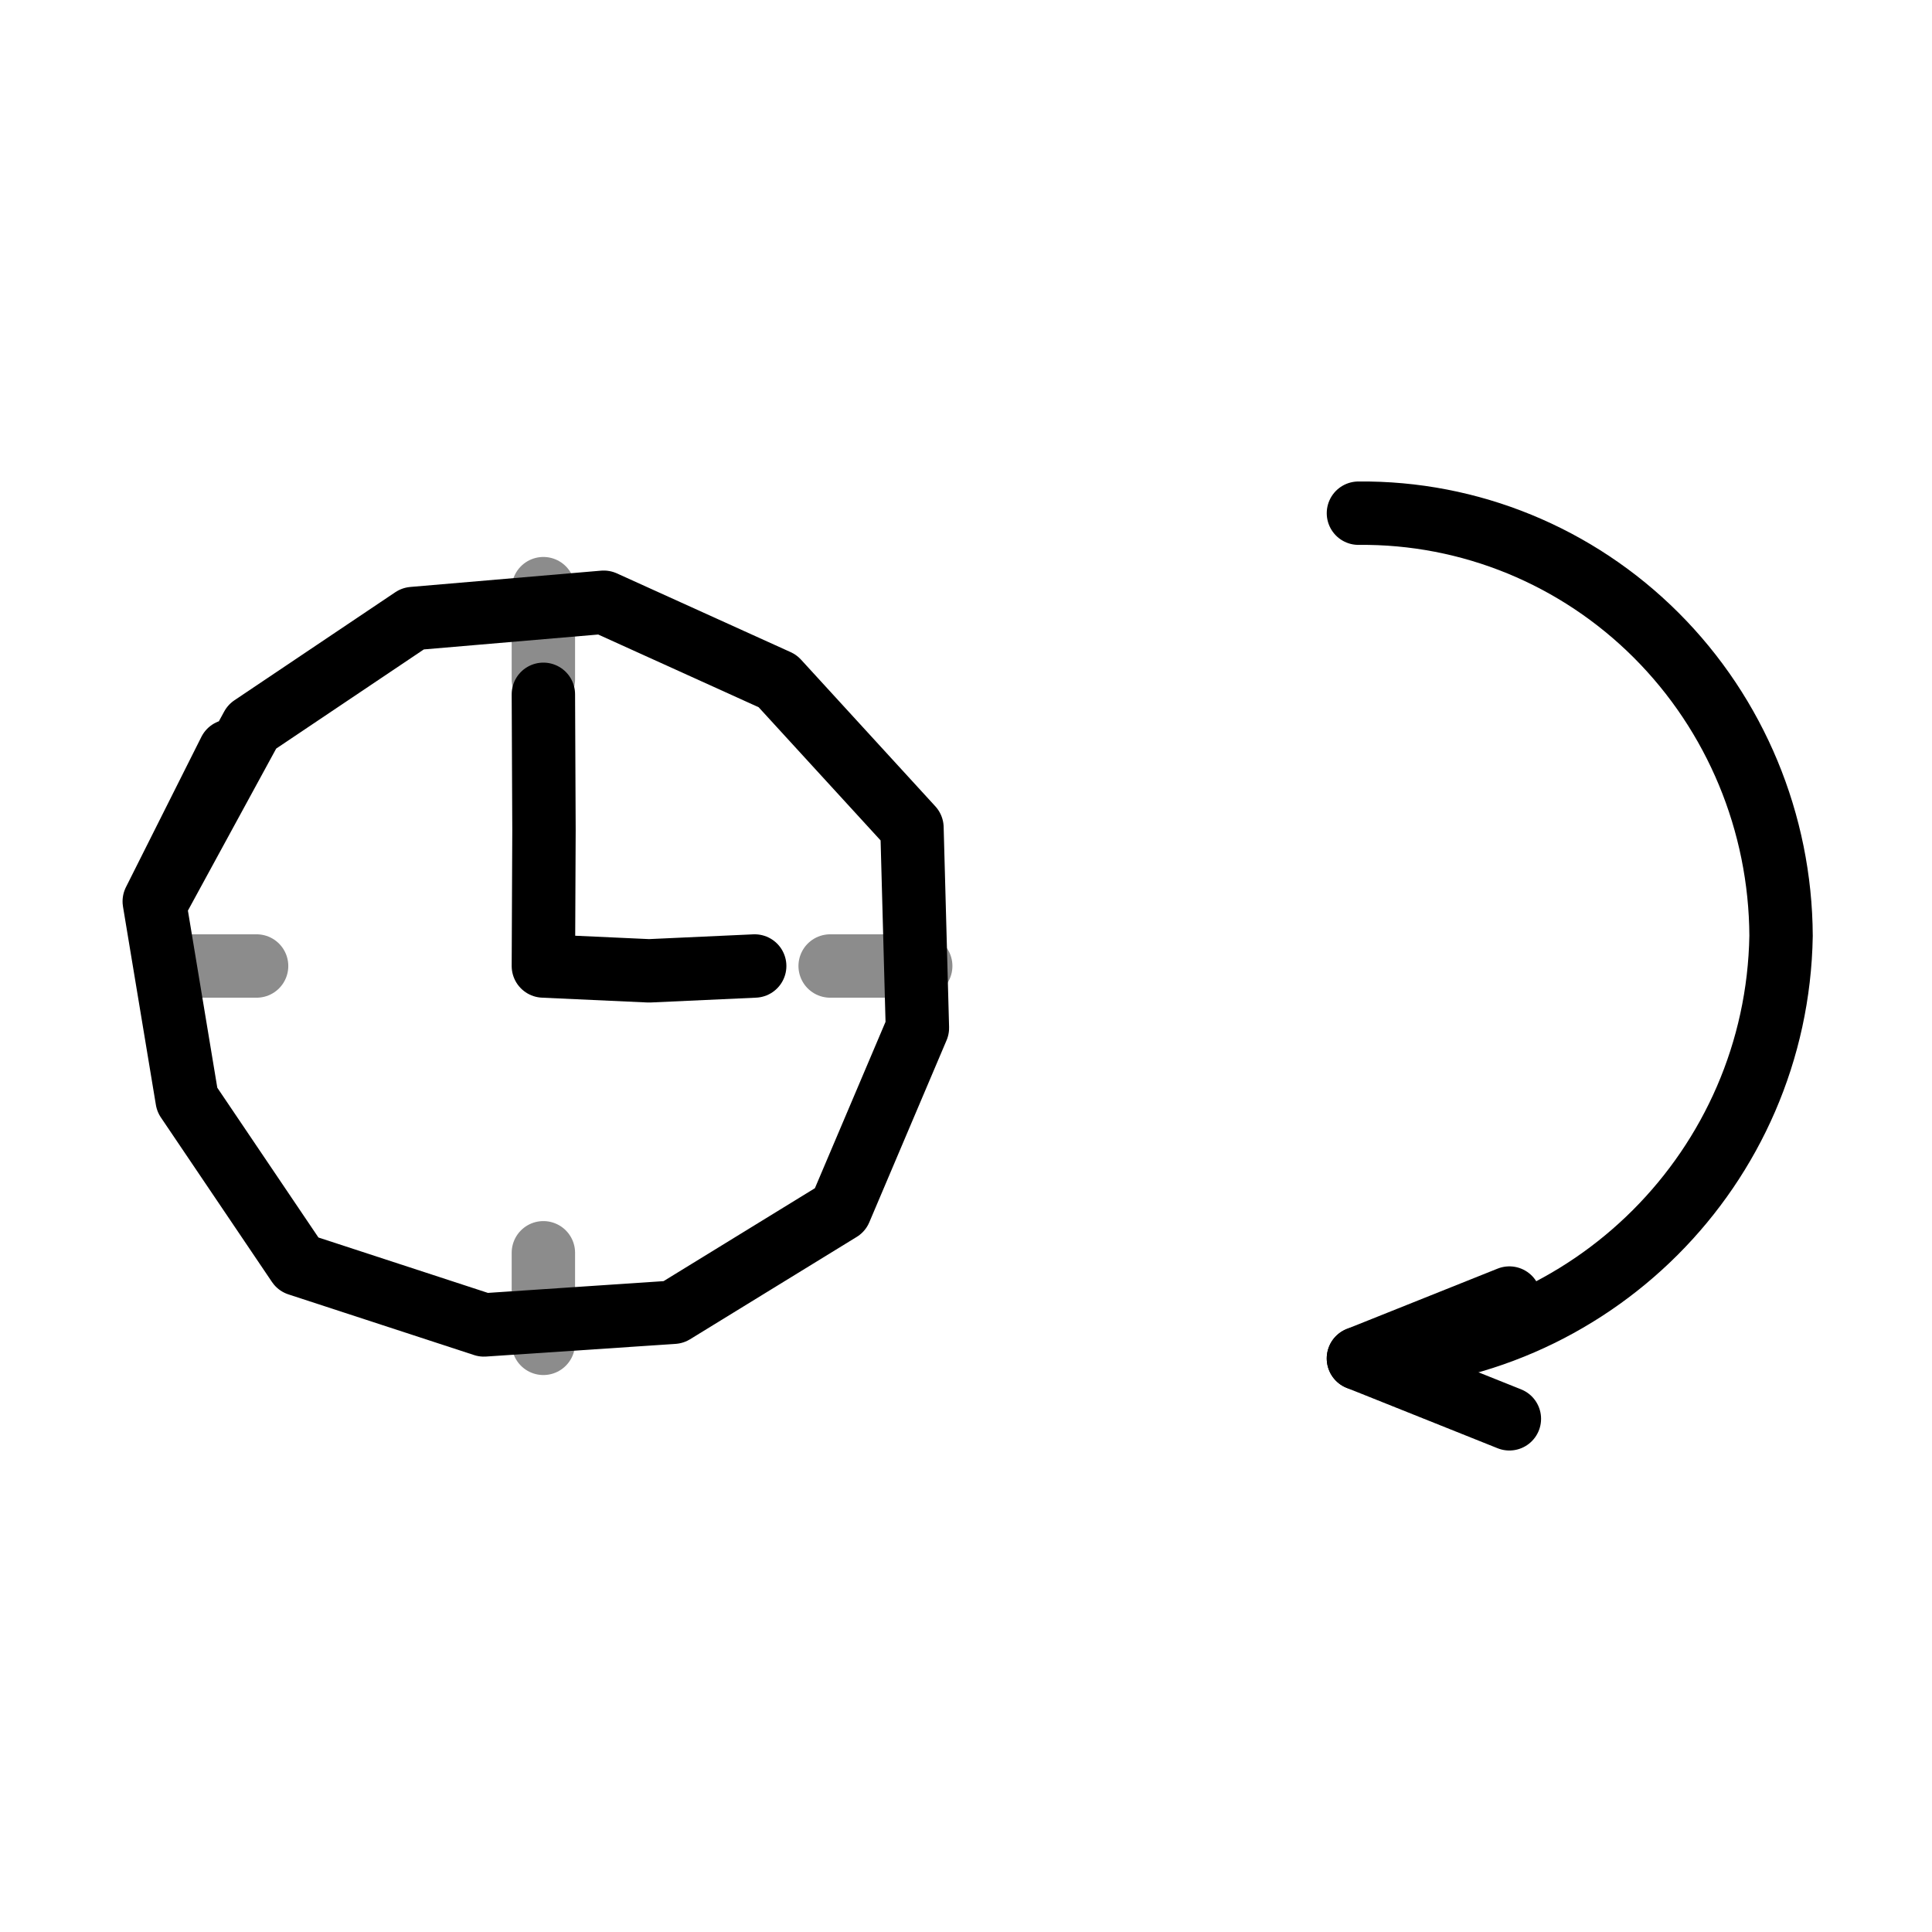
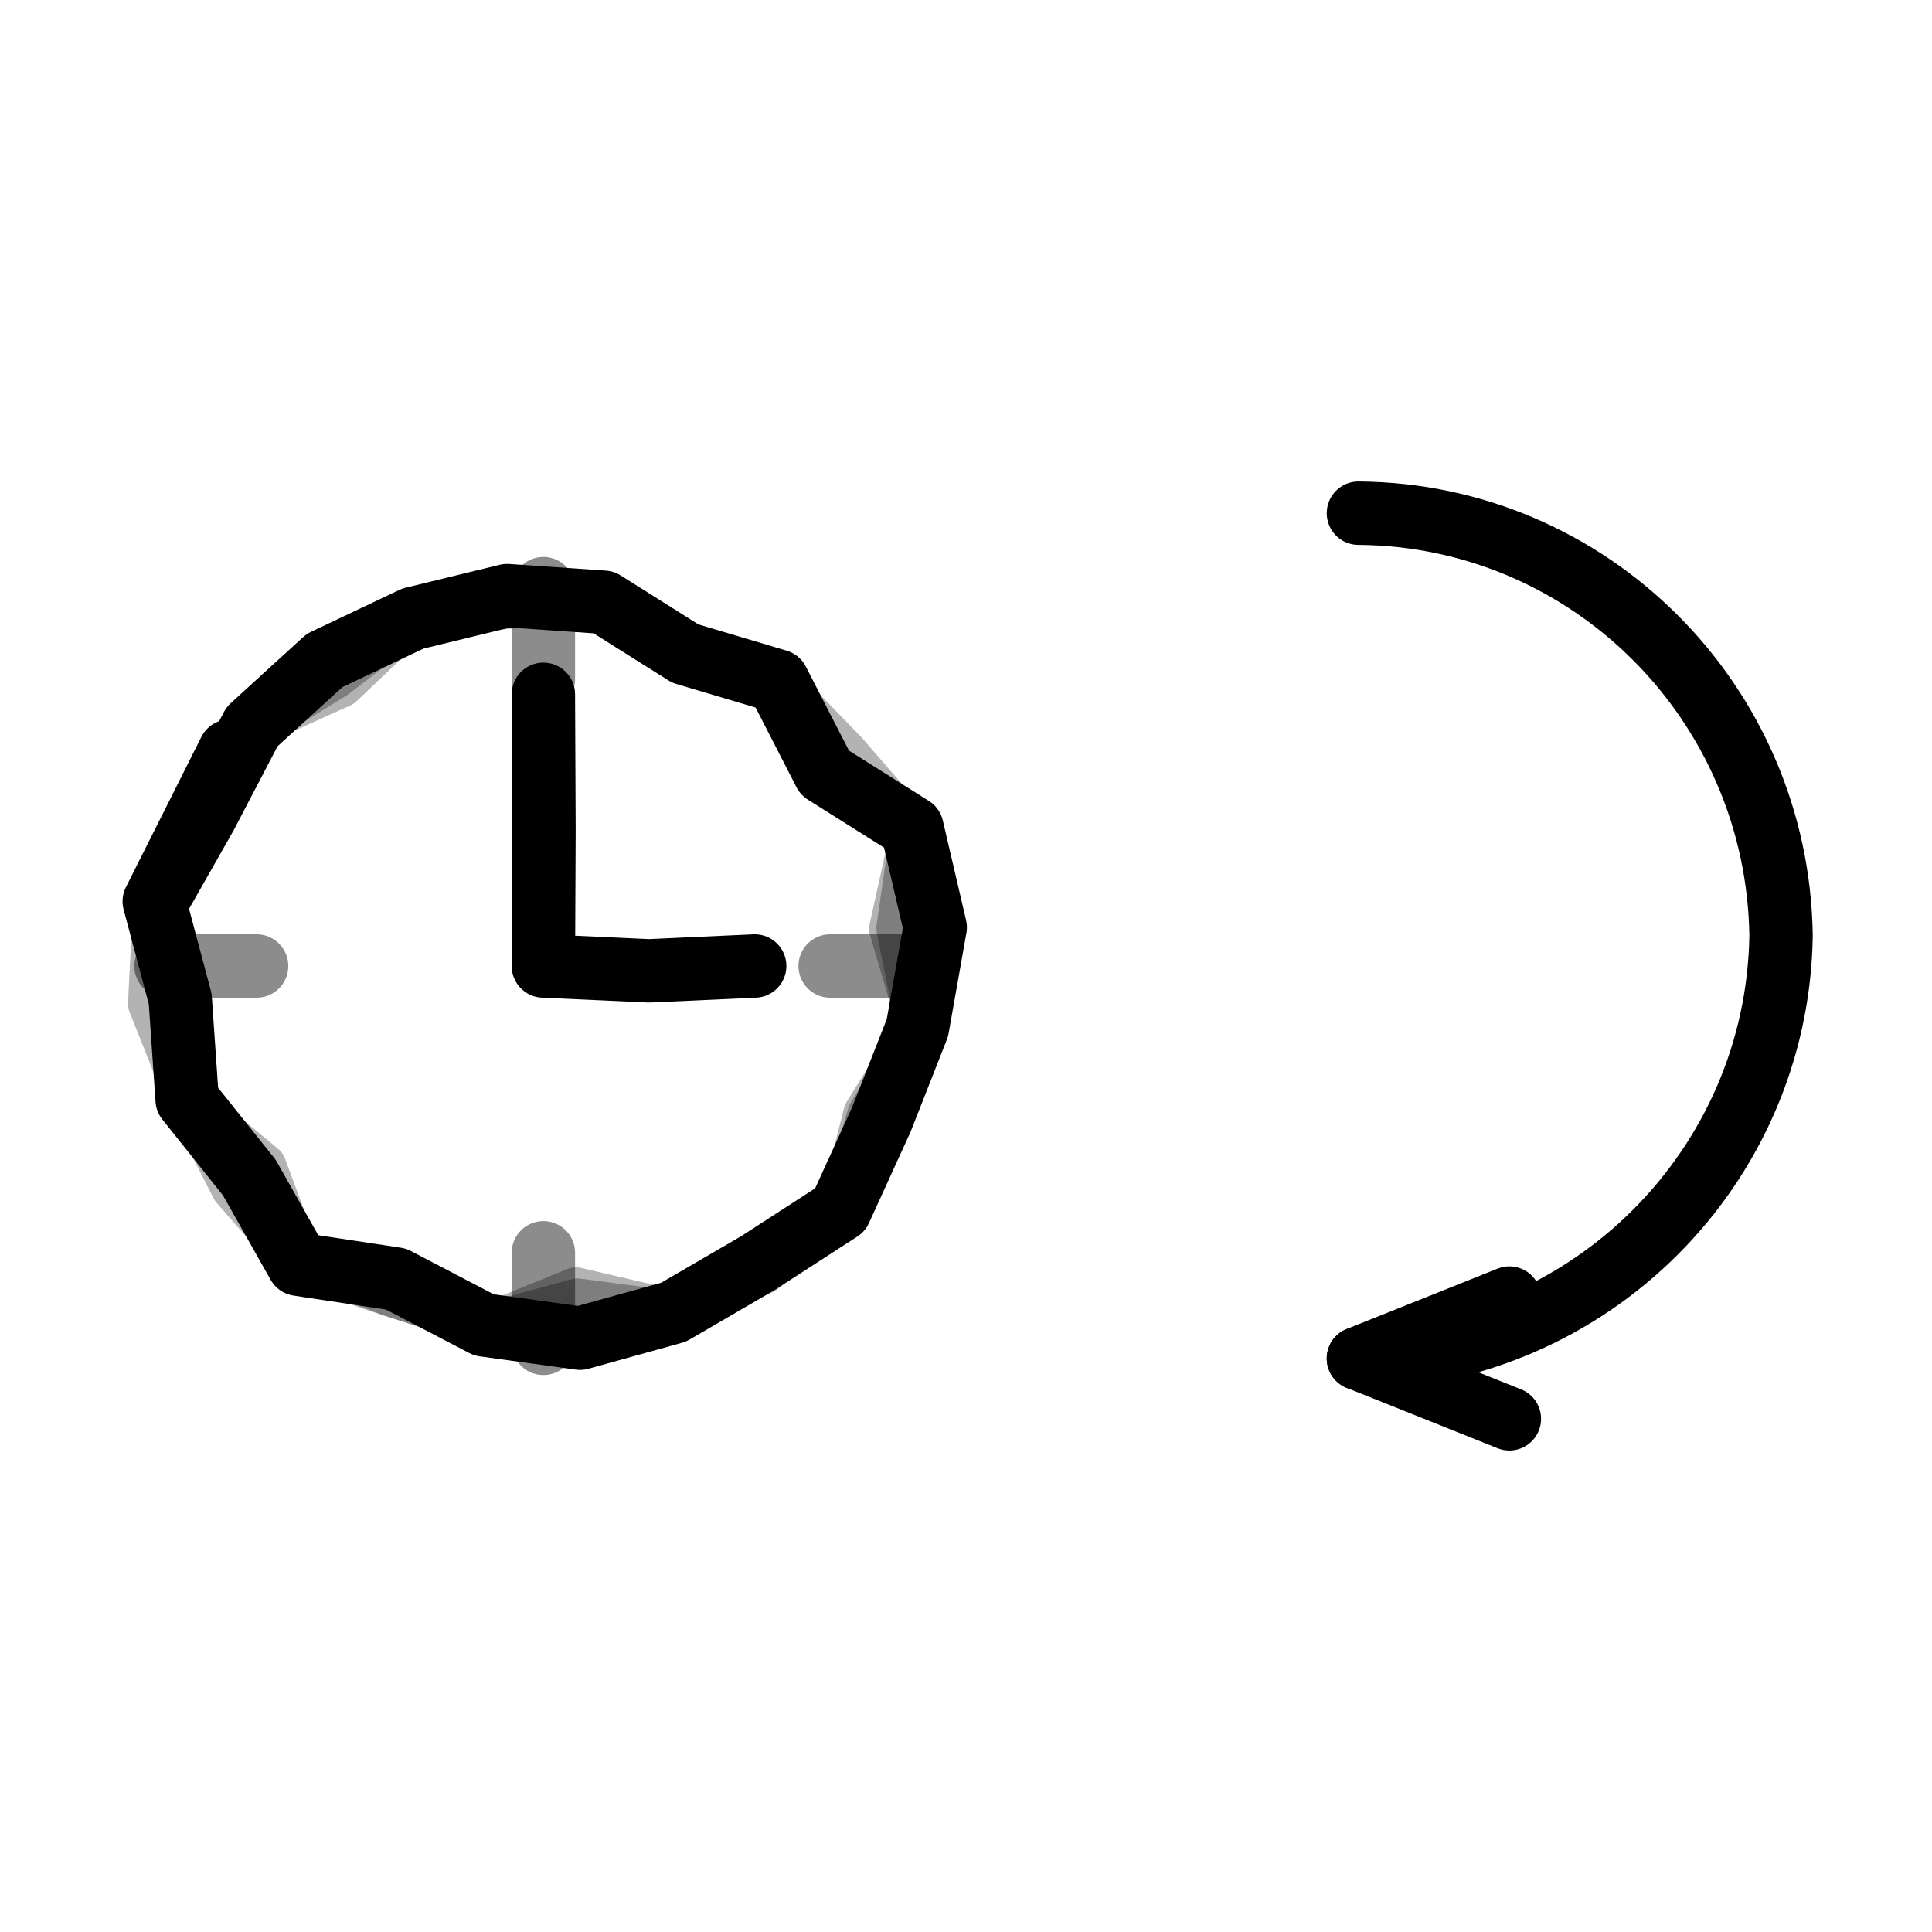
- <svg xmlns="http://www.w3.org/2000/svg" viewBox="0 0 64 64" fill="none" stroke="currentColor" stroke-width="2.1" stroke-linecap="round" stroke-linejoin="round">
-   <path d="M5.19 29.87L8.35 24.07L13.68 20.49L20 19.95L25.76 22.56L30.21 27.42L30.39 34.05L27.83 40.08L22.31 43.47L16.03 43.89L9.88 41.88L6.2 36.43L5.11 29.86L7.61 24.88" />
+ <svg xmlns="http://www.w3.org/2000/svg" data-sketch="1" viewBox="0 0 64 64" fill="none" stroke="currentColor" stroke-width="2.1" stroke-linecap="round" stroke-linejoin="round">
+   <path d="M5.19 29.87L6.82 27L8.35 24.07L10.75 21.88L13.68 20.49L16.8 19.73L20 19.95L22.7 21.65L25.76 22.56L27.32 25.6L30.21 27.42L30.98 30.72L30.39 34.05L29.19 37.1L27.83 40.08L25.11 41.84L22.31 43.47L19.21 44.33L16.03 43.89L13.12 42.37L9.88 41.88L8.26 39.01L6.2 36.43L5.97 33.09L5.11 29.86L7.61 24.88" />
  <path d="M18 32L18.02 27.5L18 23M18 32L21.5 32.16L25 32" />
  <path d="M18 19.5L18 22.5M18 44.5L18 41.5M5.5 32L8.5 32M30.5 32L27.5 32" opacity=".45" />
-   <path d="M45 17A13.86 14.07 0 0 1 59 31A14.25 14.24 0 0 1 45 45" />
+   <path d="M45 17A14.1 14.2 0 0 1 59 31A14.28 14.23 0 0 1 45 45" />
  <path d="M45 45L50 43M45 45L50 47" />
-   <path d="M5.07 29.86L8.41 24.12L13.67 20.48L20.01 19.88L25.83 22.47L30.23 27.41L30.46 34.07L27.83 40.08L22.29 43.43L16.02 43.92L9.96 41.79L6.18 36.44L5.06 29.85L7.65 24.91" opacity="0.3" stroke-width="1.4" />
+   <path d="M5.07 29.86L6.75 27L8.41 24.12L11.13 22.43L13.67 20.48L16.79 19.69L20.01 19.88L22.82 21.4L25.83 22.47L27.37 25.52L30.23 27.41L29.49 30.77L30.46 34.07L28.77 36.91L27.83 40.08L25.18 41.95L22.29 43.43L19.08 42.68L16.02 43.92L12.97 42.92L9.96 41.79L8.78 38.61L6.18 36.44L5.74 33.12L5.06 29.85L7.65 24.91" opacity="0.3" stroke-width="1.4" />
+   <path d="M5.19 29.87L6.73 26.95L8.35 24.07L11.32 22.73L13.68 20.49L16.83 20.13L20 19.95L22.67 21.73L25.76 22.56L28.05 24.93L30.21 27.42L29.73 30.75L30.39 34.05L28.64 36.87L27.83 40.08L25.31 42.17L22.31 43.47L19.13 43.05L16.03 43.89L12.94 42.92L9.88 41.88L7.7 39.38L6.2 36.43L4.94 33.26L5.11 29.86L7.61 24.88" fill="none" stroke="currentColor" opacity="0.3" stroke-width="1.4" />
</svg>
